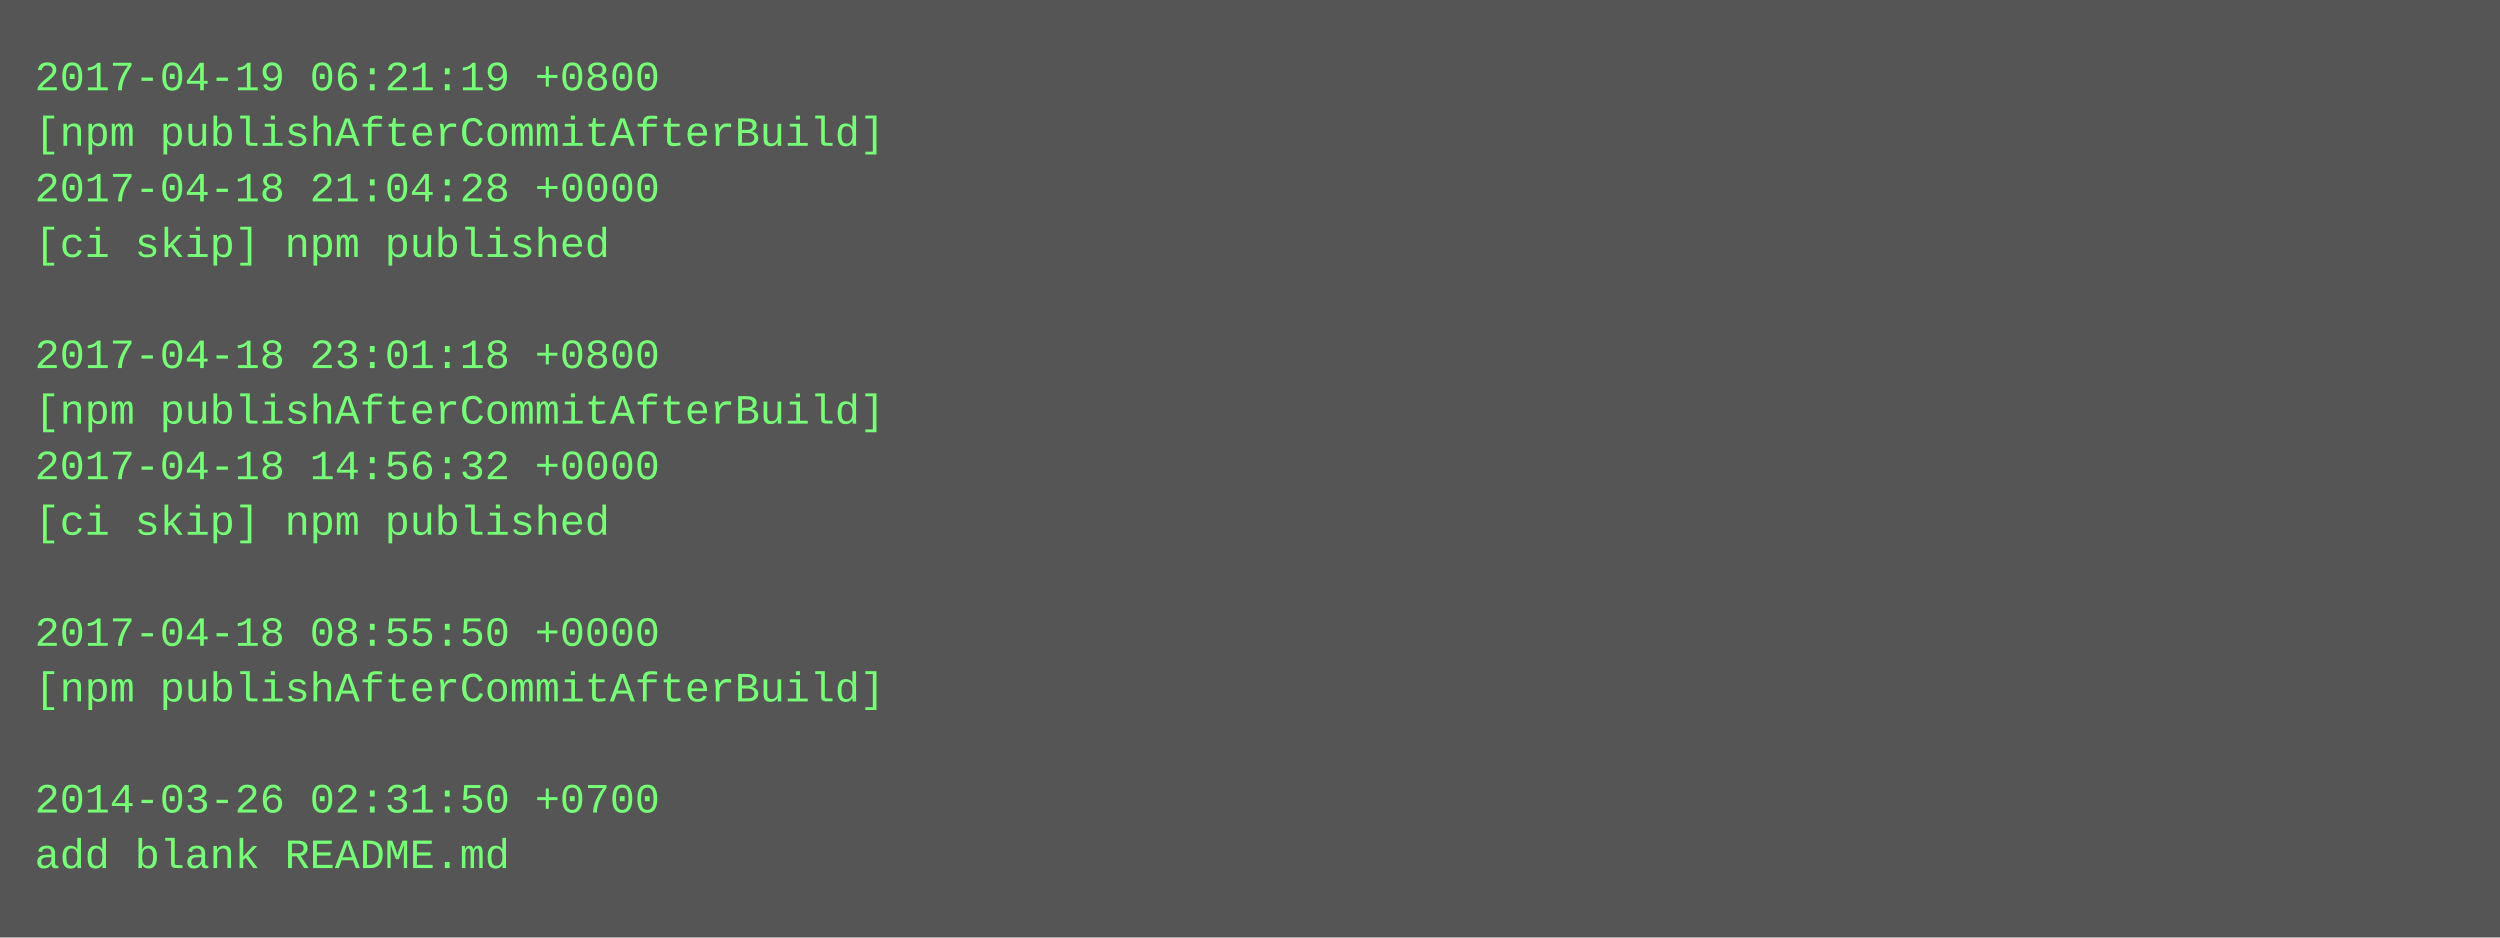
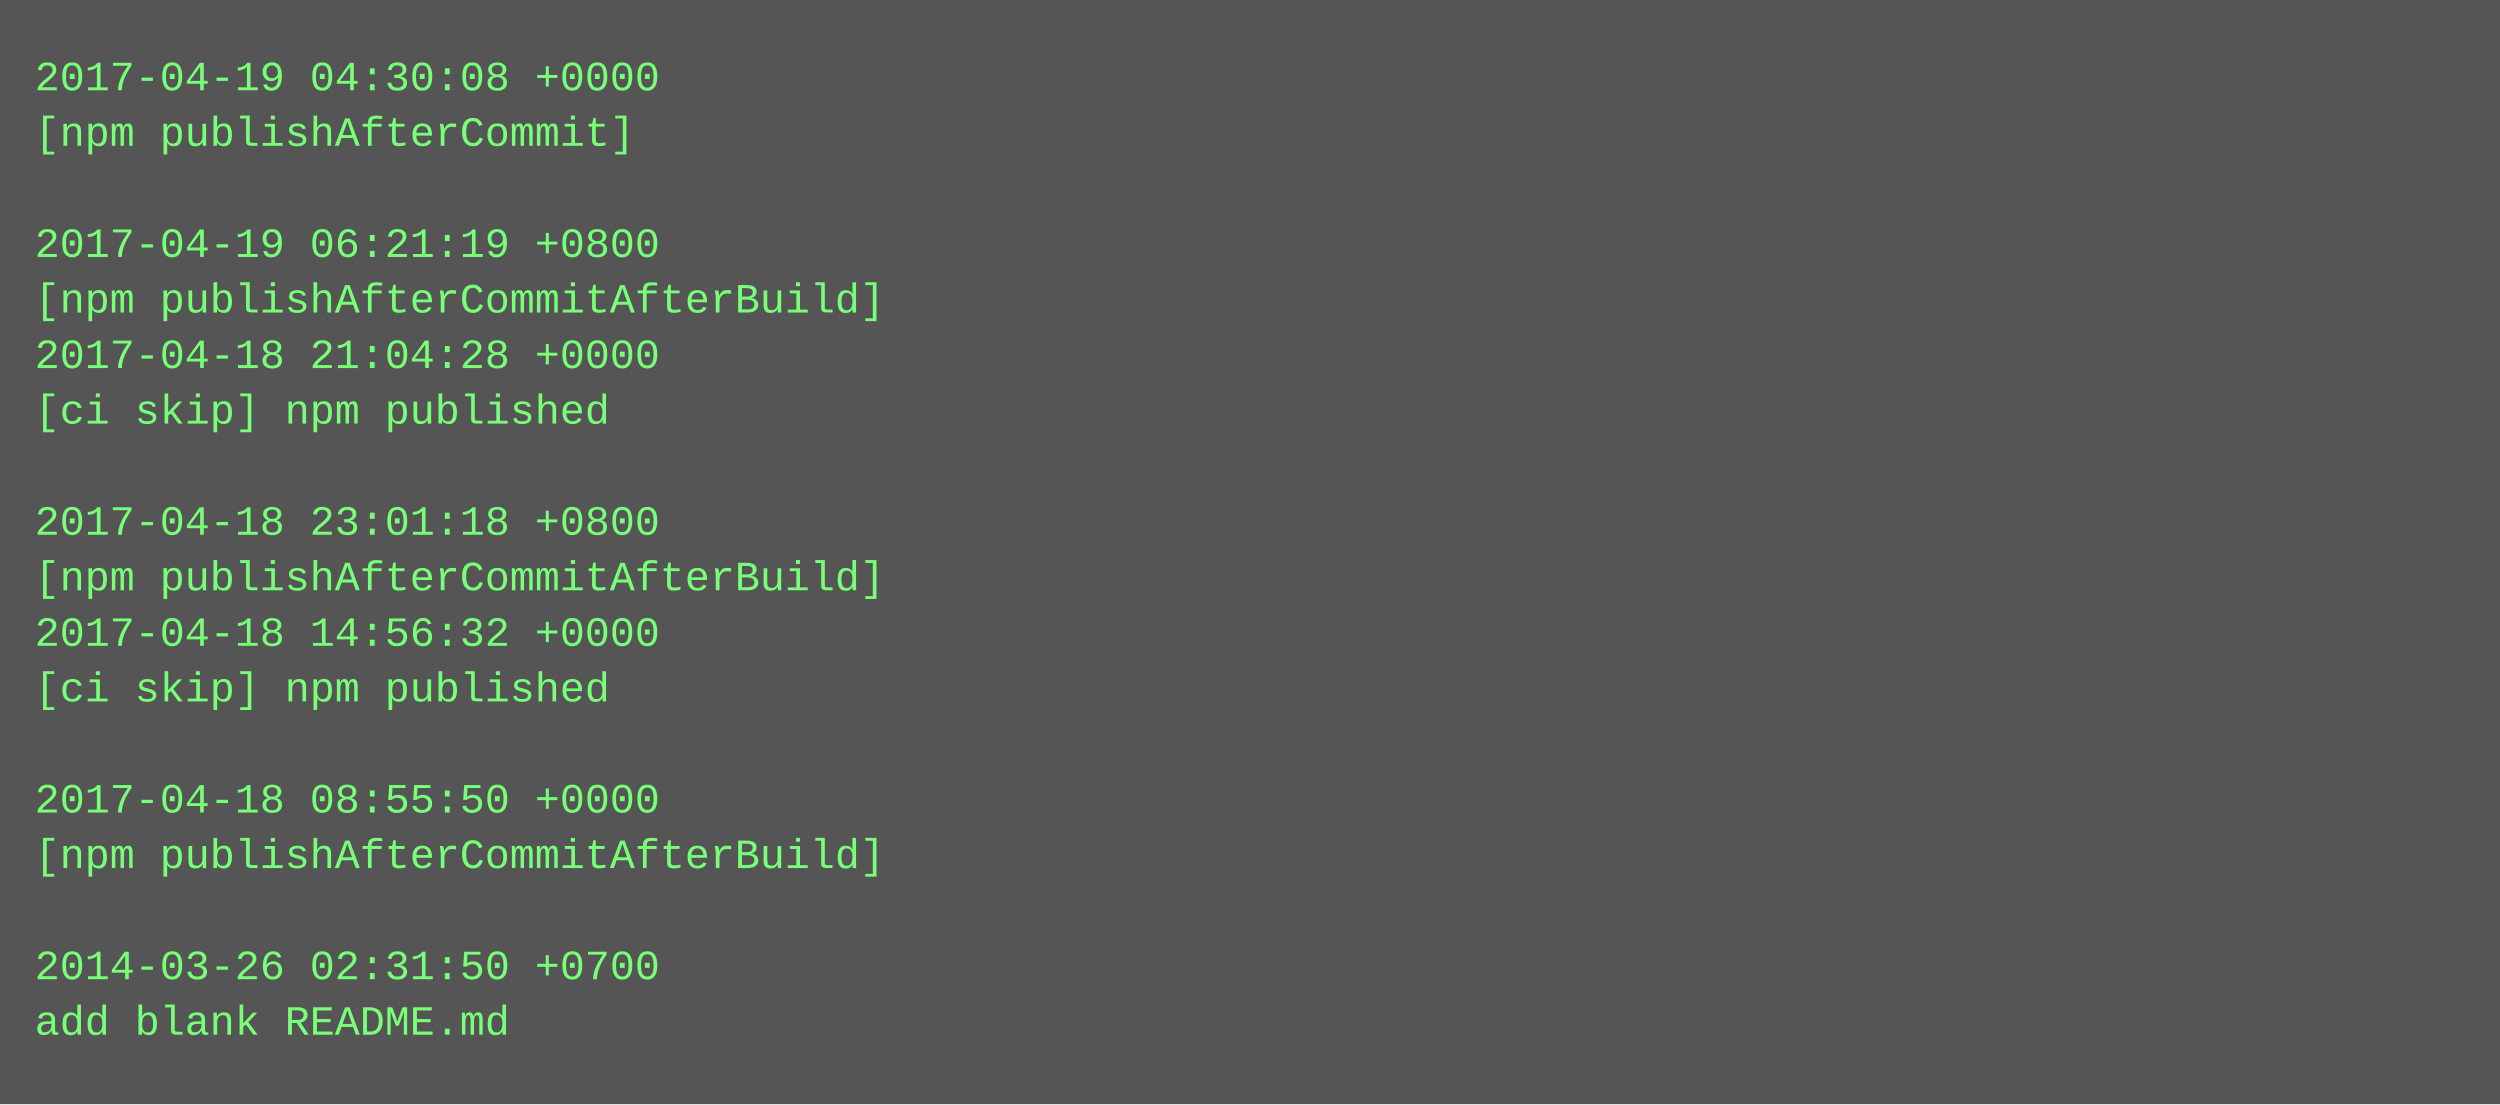
- <svg xmlns="http://www.w3.org/2000/svg" height="270" width="720">
-   <rect height="270" fill="#555" width="720" />
+ <svg xmlns="http://www.w3.org/2000/svg" height="318" width="720">
+   <rect height="318" fill="#555" width="720" />
  <text fill="#7f7" font-family="Courier New" font-size="12" xml:space="preserve">
-     <tspan x="10" y="26">2017-04-19 06:21:19 +0800</tspan>
-     <tspan x="10" y="42">[npm publishAfterCommitAfterBuild]</tspan>
-     <tspan x="10" y="58">2017-04-18 21:04:28 +0000</tspan>
-     <tspan x="10" y="74">[ci skip] npm published</tspan>
-     <tspan x="10" y="90" />
-     <tspan x="10" y="106">2017-04-18 23:01:18 +0800</tspan>
-     <tspan x="10" y="122">[npm publishAfterCommitAfterBuild]</tspan>
-     <tspan x="10" y="138">2017-04-18 14:56:32 +0000</tspan>
-     <tspan x="10" y="154">[ci skip] npm published</tspan>
-     <tspan x="10" y="170" />
-     <tspan x="10" y="186">2017-04-18 08:55:50 +0000</tspan>
-     <tspan x="10" y="202">[npm publishAfterCommitAfterBuild]</tspan>
+     <tspan x="10" y="26">2017-04-19 04:30:08 +0000</tspan>
+     <tspan x="10" y="42">[npm publishAfterCommit]</tspan>
+     <tspan x="10" y="58" />
+     <tspan x="10" y="74">2017-04-19 06:21:19 +0800</tspan>
+     <tspan x="10" y="90">[npm publishAfterCommitAfterBuild]</tspan>
+     <tspan x="10" y="106">2017-04-18 21:04:28 +0000</tspan>
+     <tspan x="10" y="122">[ci skip] npm published</tspan>
+     <tspan x="10" y="138" />
+     <tspan x="10" y="154">2017-04-18 23:01:18 +0800</tspan>
+     <tspan x="10" y="170">[npm publishAfterCommitAfterBuild]</tspan>
+     <tspan x="10" y="186">2017-04-18 14:56:32 +0000</tspan>
+     <tspan x="10" y="202">[ci skip] npm published</tspan>
    <tspan x="10" y="218" />
-     <tspan x="10" y="234">2014-03-26 02:31:50 +0700</tspan>
-     <tspan x="10" y="250">add blank README.md</tspan>
+     <tspan x="10" y="234">2017-04-18 08:55:50 +0000</tspan>
+     <tspan x="10" y="250">[npm publishAfterCommitAfterBuild]</tspan>
+     <tspan x="10" y="266" />
+     <tspan x="10" y="282">2014-03-26 02:31:50 +0700</tspan>
+     <tspan x="10" y="298">add blank README.md</tspan>
  </text>
</svg>
